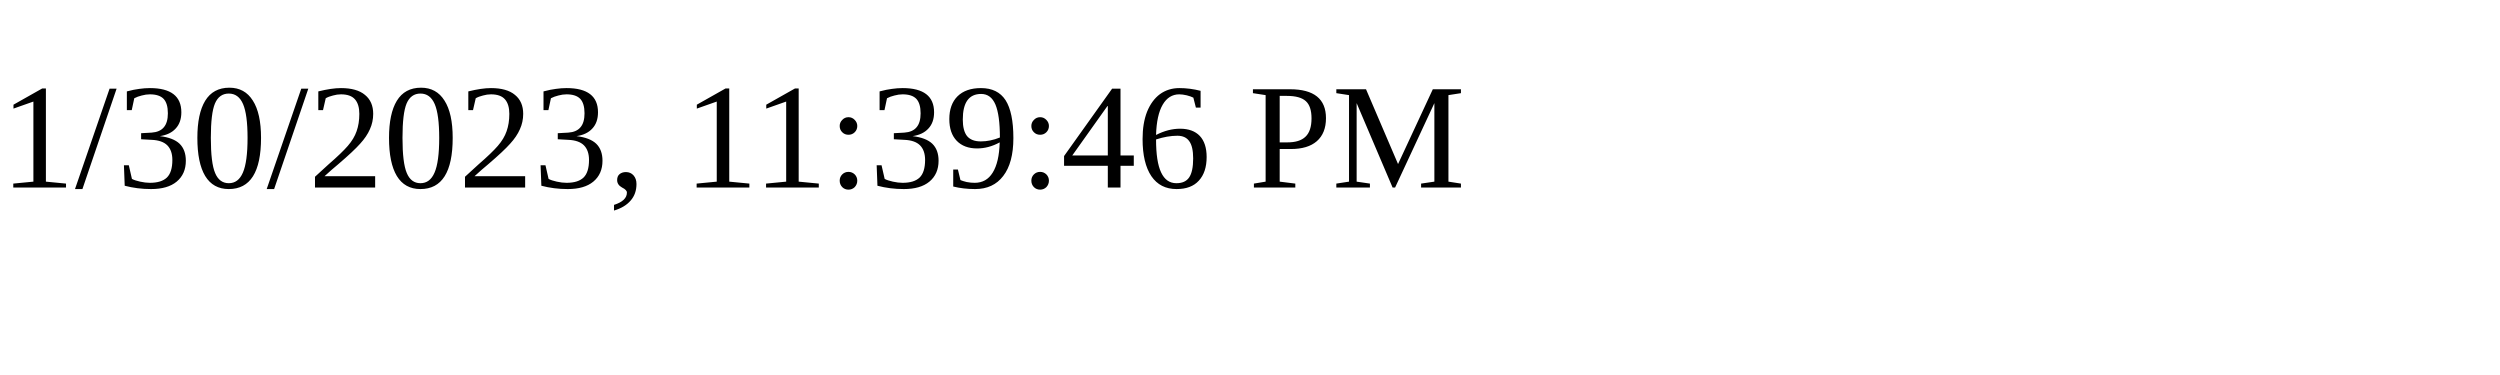
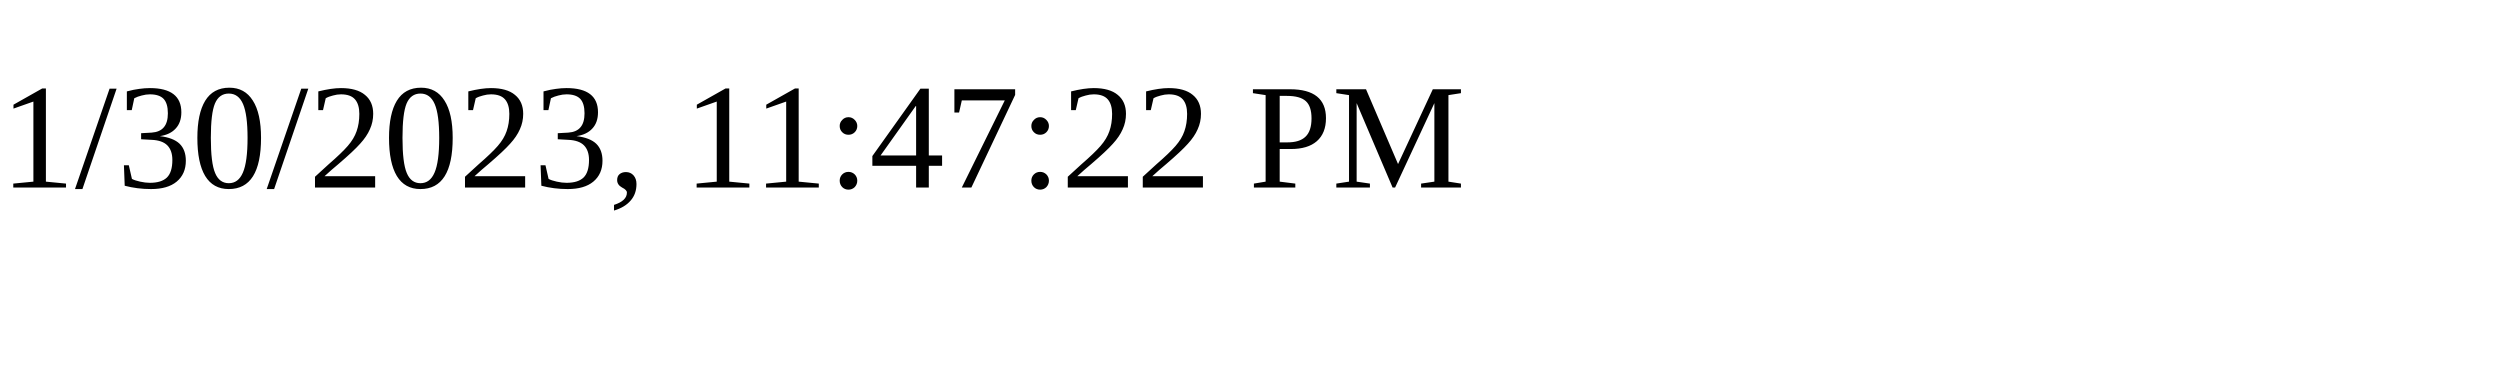
<svg xmlns="http://www.w3.org/2000/svg" height="30" width="200">
-   <text x="0" y="15">1/30/2023, 11:39:46 PM</text>
+   <text x="0" y="15">1/30/2023, 11:47:22 PM</text>
</svg>
